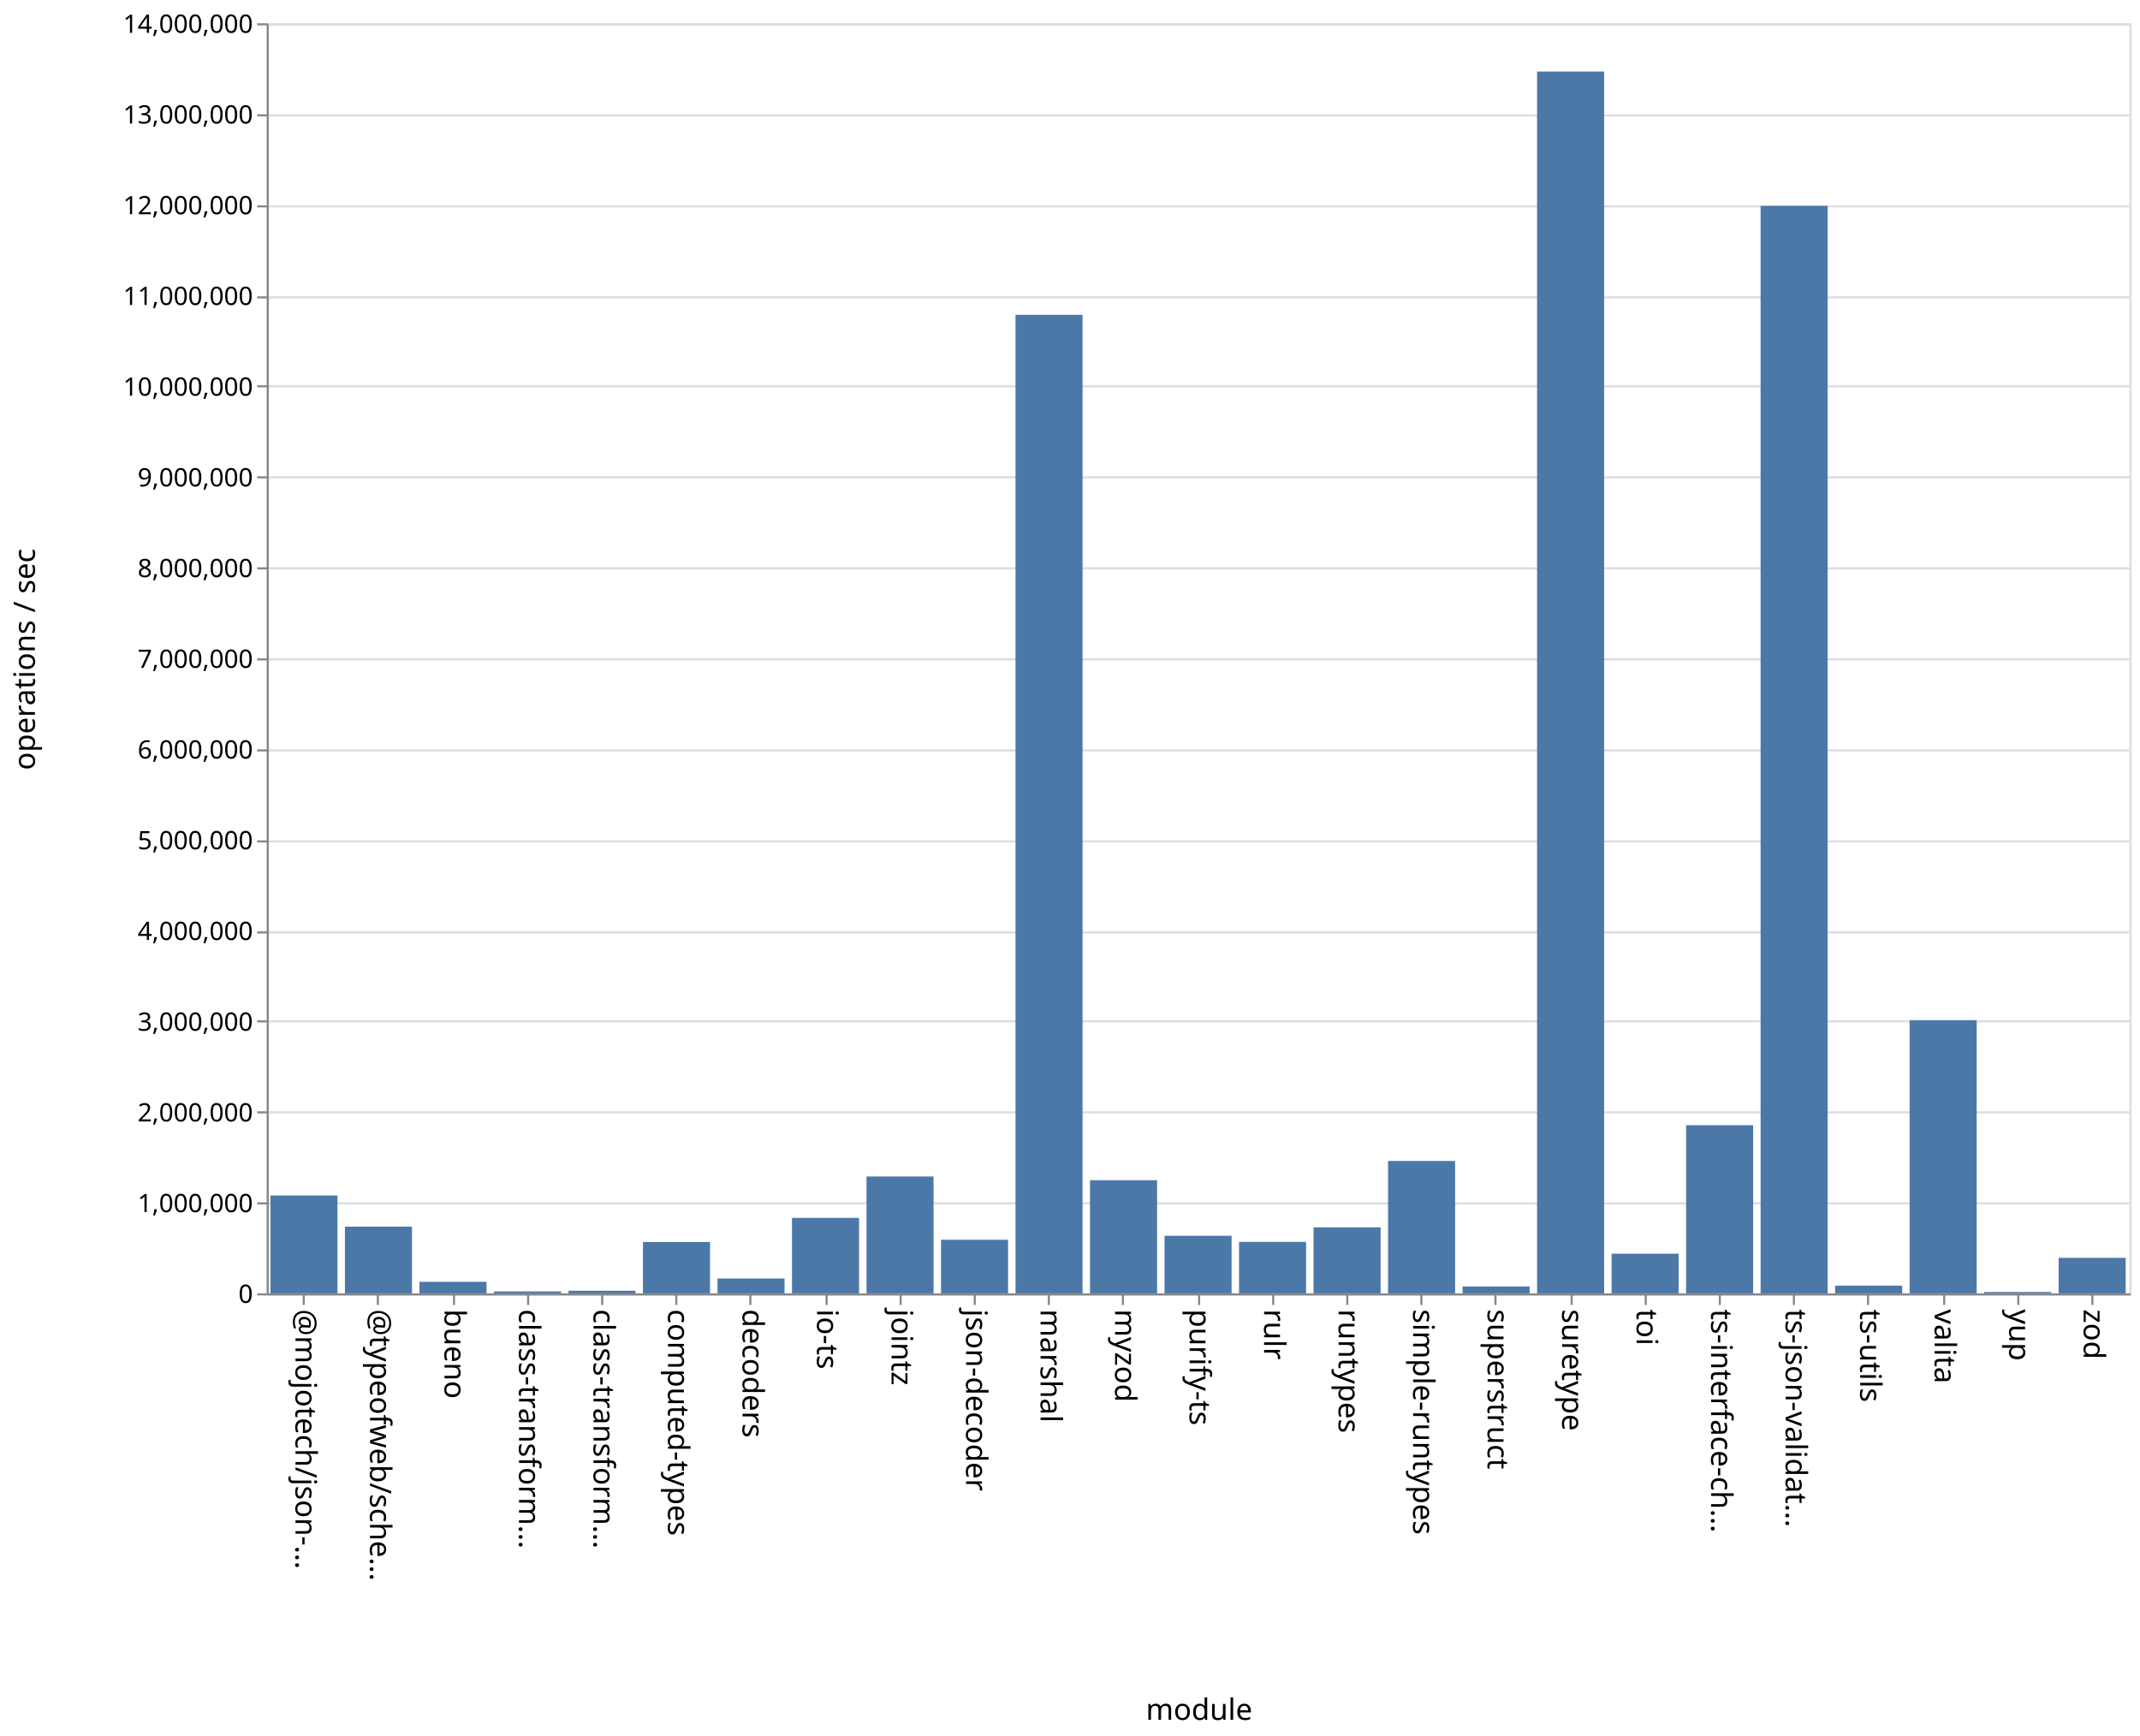
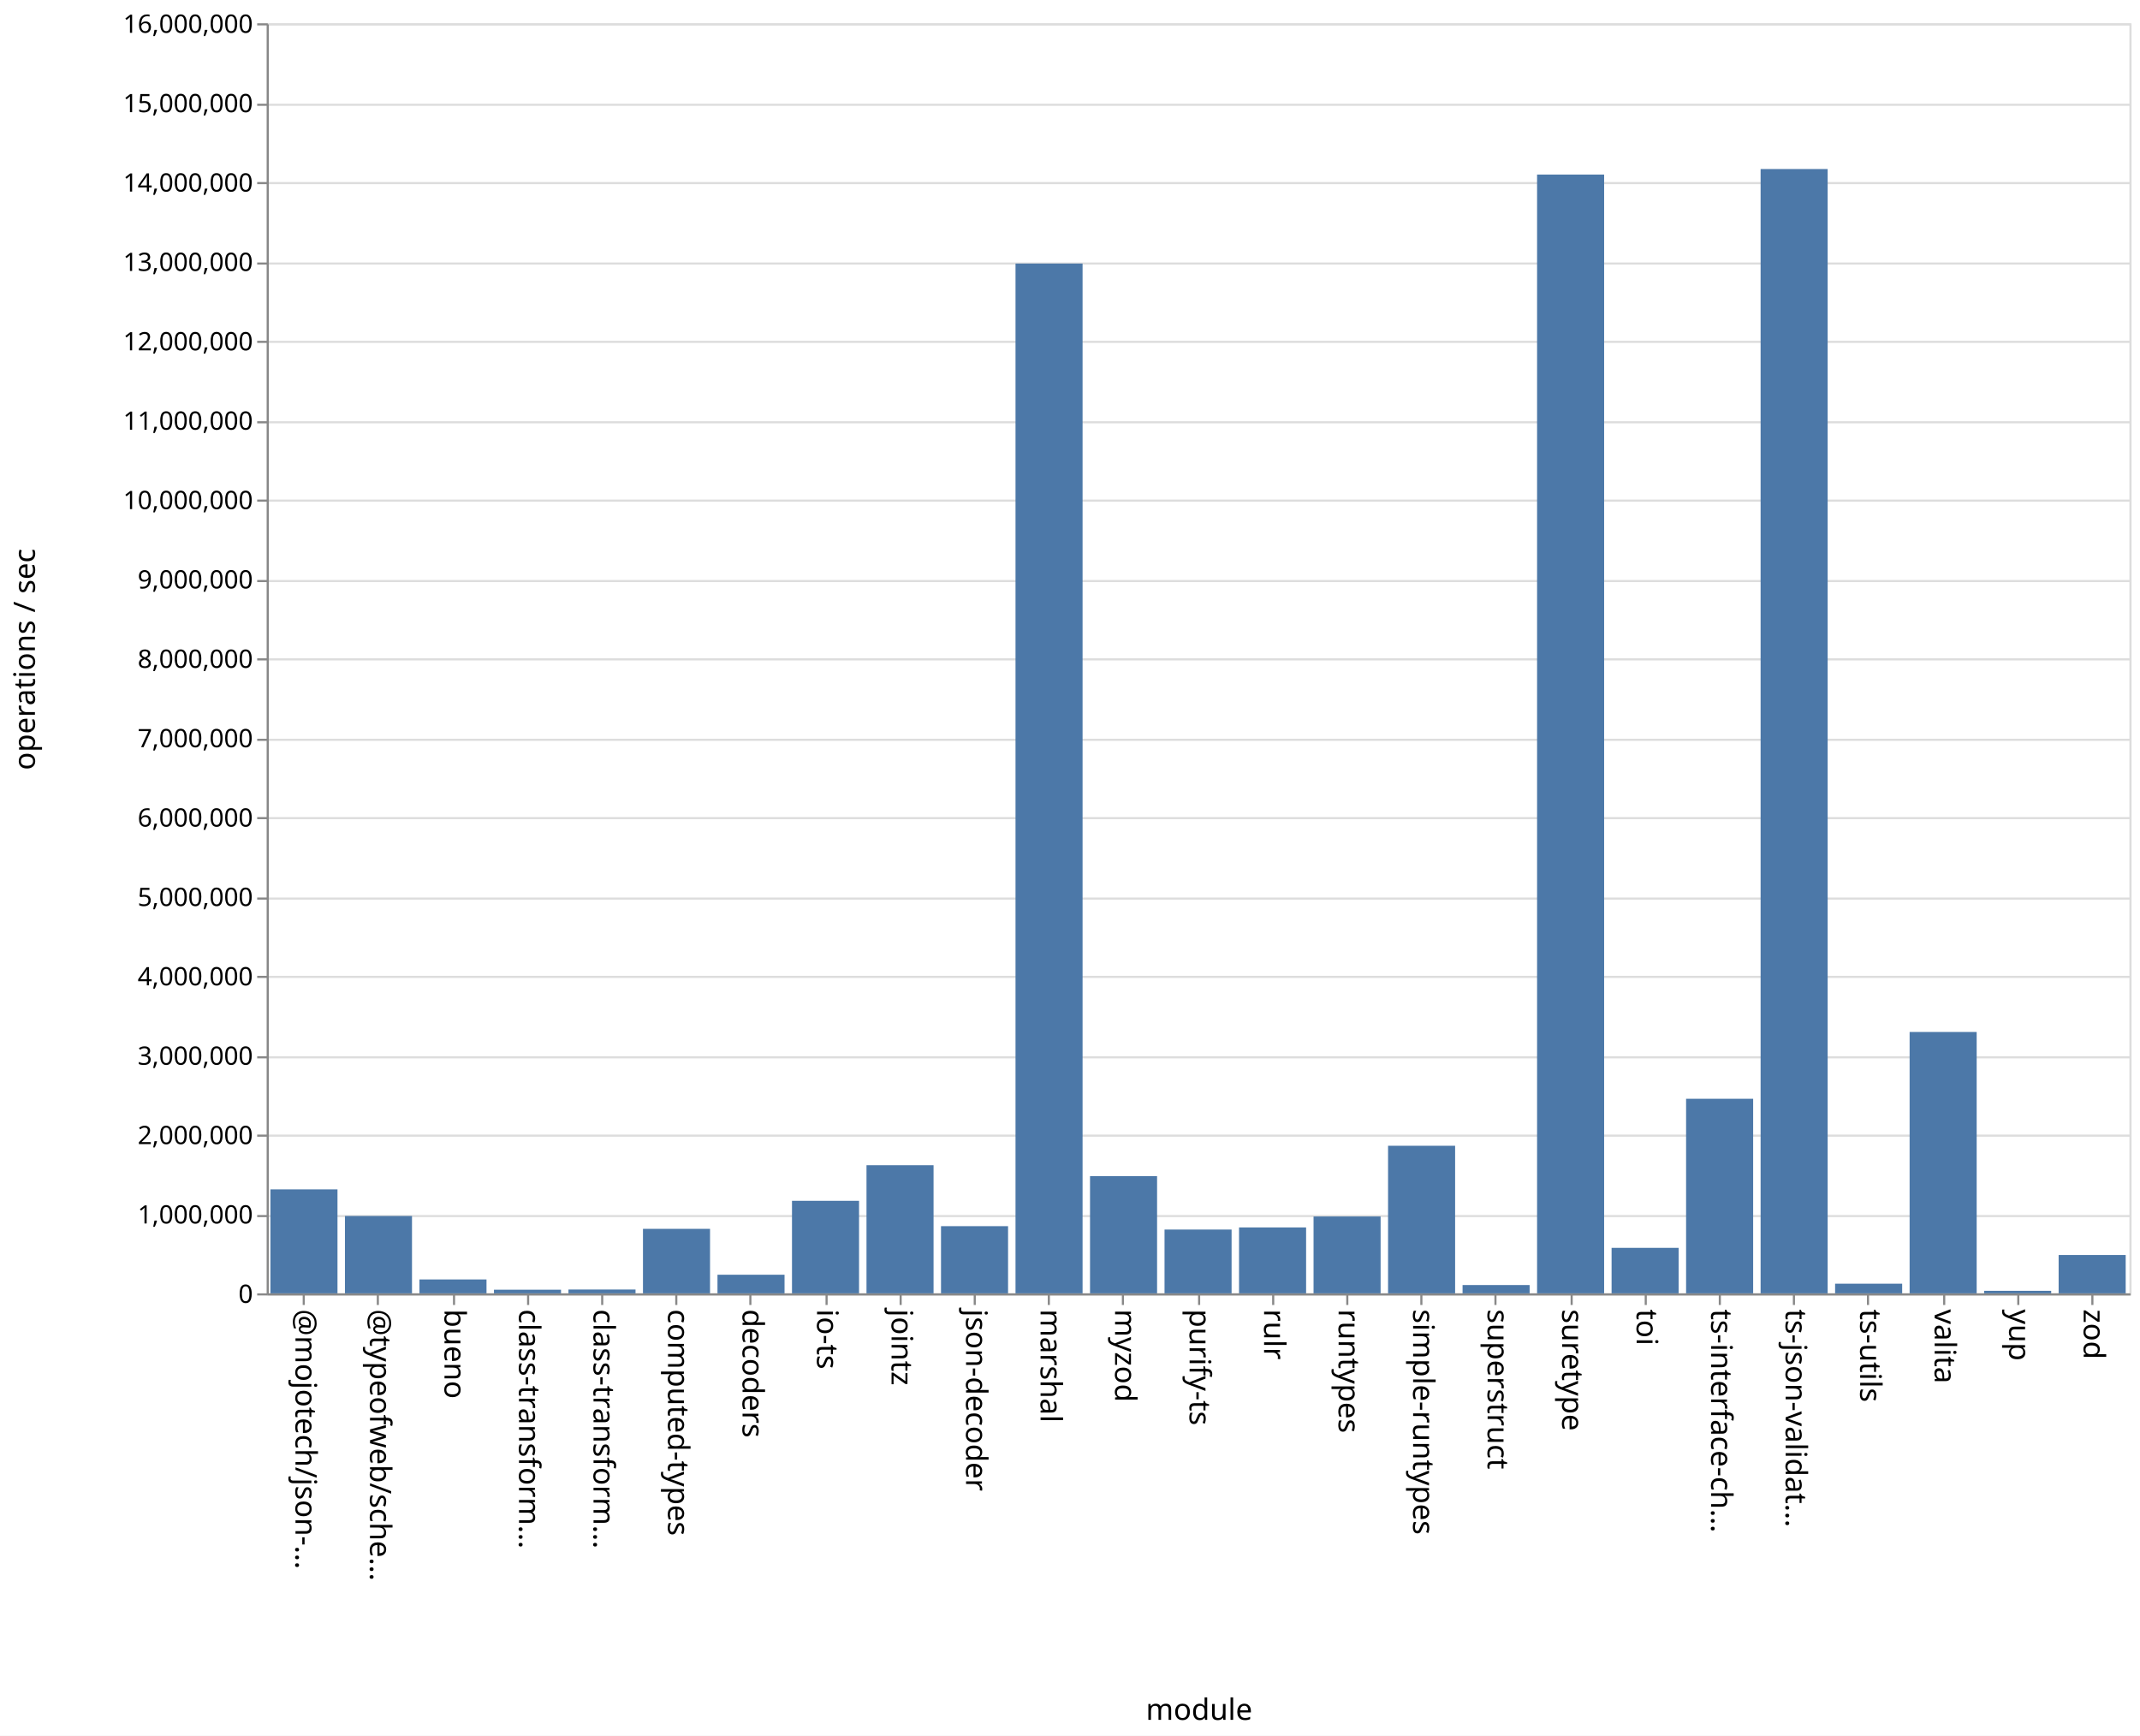
<svg xmlns="http://www.w3.org/2000/svg" class="marks" width="1011" height="820">
  <path fill="#fff" d="M0 0h1011v820H0z" />
  <g class="mark-group role-frame root" aria-roledescription="group mark container" fill="none" stroke-miterlimit="10">
    <path class="background" aria-hidden="true" d="M126.5 11.5h880v600h-880Z" stroke="#ddd" />
-     <g class="mark-group role-axis" aria-roledescription="axis" aria-label="Y-axis for a linear scale with values from 0 to 14,000,000">
+     <g class="mark-group role-axis" aria-roledescription="axis" aria-label="Y-axis for a linear scale with values from 0 to 16,000,000">
      <path class="background" aria-hidden="true" d="M126.5 11.5Z" pointer-events="none" />
      <g class="mark-rule role-axis-grid" pointer-events="none" stroke="#ddd">
-         <path d="M126.5 611.5h880M126.5 568.5h880M126.5 525.5h880M126.5 482.5h880M126.5 440.5h880M126.5 397.5h880M126.5 354.5h880M126.5 311.5h880M126.5 268.5h880M126.5 225.5h880M126.5 182.5h880M126.5 140.5h880M126.5 97.5h880M126.5 54.5h880M126.5 11.5h880" />
+         <path d="M126.5 611.5h880M126.5 574.5h880M126.5 536.5h880M126.5 499.5h880M126.5 461.5h880M126.5 424.5h880M126.5 386.5h880M126.5 349.5h880M126.5 311.5h880M126.5 274.5h880M126.5 236.5h880M126.5 199.5h880M126.5 161.5h880M126.5 124.5h880M126.5 86.5h880M126.5 49.5h880M126.5 11.5h880" />
      </g>
    </g>
    <g pointer-events="none" class="mark-group role-axis" aria-roledescription="axis" aria-label="X-axis titled 'module' for a discrete scale with 25 values: @mojotech/json-type-validation, @typeofweb/schema, bueno, class-transformer-validator-async, class-transformer-validator-sync, ending with zod">
      <path class="background" aria-hidden="true" d="M126.5 611.5Z" />
      <g class="mark-rule role-axis-tick" stroke="#888">
        <path d="M143.5 611.5v5M178.5 611.5v5M214.5 611.5v5M249.5 611.5v5M284.5 611.5v5M319.5 611.5v5M354.5 611.5v5M390.5 611.5v5M425.5 611.5v5M460.5 611.5v5M495.5 611.5v5M530.5 611.5v5M566.5 611.5v5M601.5 611.5v5M636.5 611.5v5M671.5 611.5v5M706.5 611.5v5M742.5 611.5v5M777.5 611.5v5M812.5 611.5v5M847.5 611.5v5M882.5 611.5v5M918.5 611.5v5M953.5 611.5v5M988.5 611.5v5" />
      </g>
      <g class="mark-text role-axis-label" font-family="sans-serif" font-size="14" fill="#000">
        <text transform="rotate(90 -239.45 379.05)">@mojotech/json-…</text>
        <text transform="rotate(90 -221.85 396.65)">@typeofweb/sche…</text>
        <text transform="rotate(90 -204.25 414.25)">bueno</text>
        <text transform="rotate(90 -186.65 431.85)">class-transform…</text>
        <text transform="rotate(90 -169.05 449.45)">class-transform…</text>
        <text transform="rotate(90 -151.45 467.05)">computed-types</text>
        <text transform="rotate(90 -133.85 484.65)">decoders</text>
        <text transform="rotate(90 -116.25 502.25)">io-ts</text>
        <text transform="rotate(90 -98.65 519.85)">jointz</text>
        <text transform="rotate(90 -81.05 537.45)">json-decoder</text>
        <text transform="rotate(90 -63.45 555.05)">marshal</text>
        <text transform="rotate(90 -45.85 572.65)">myzod</text>
        <text transform="rotate(90 -28.25 590.25)">purify-ts</text>
        <text transform="rotate(90 -10.65 607.85)">rulr</text>
        <text transform="rotate(90 6.95 625.45)">runtypes</text>
        <text transform="rotate(90 24.55 643.05)">simple-runtypes</text>
        <text transform="rotate(90 42.15 660.65)">superstruct</text>
        <text transform="rotate(90 59.75 678.25)">suretype</text>
        <text transform="rotate(90 77.35 695.85)">toi</text>
        <text transform="rotate(90 94.95 713.45)">ts-interface-ch…</text>
        <text transform="rotate(90 112.55 731.05)">ts-json-validat…</text>
        <text transform="rotate(90 130.15 748.65)">ts-utils</text>
        <text transform="rotate(90 147.75 766.25)">valita</text>
        <text transform="rotate(90 165.35 783.85)">yup</text>
        <text transform="rotate(90 182.95 801.45)">zod</text>
      </g>
      <path stroke="#888" d="M126.5 611.5h880" class="mark-rule role-axis-domain" />
      <text text-anchor="middle" transform="translate(566.5 812.5)" font-family="sans-serif" font-size="14" fill="#000" class="mark-text role-axis-title">module</text>
    </g>
-     <g pointer-events="none" class="mark-group role-axis" aria-roledescription="axis" aria-label="Y-axis titled 'operations / sec' for a linear scale with values from 0 to 14,000,000">
+     <g pointer-events="none" class="mark-group role-axis" aria-roledescription="axis" aria-label="Y-axis titled 'operations / sec' for a linear scale with values from 0 to 16,000,000">
      <path class="background" aria-hidden="true" d="M126.5 11.5Z" />
      <g class="mark-rule role-axis-tick" stroke="#888">
-         <path d="M126.5 611.5h-5M126.5 568.5h-5M126.5 525.5h-5M126.5 482.5h-5M126.5 440.5h-5M126.5 397.5h-5M126.5 354.5h-5M126.5 311.5h-5M126.5 268.5h-5M126.5 225.5h-5M126.5 182.5h-5M126.5 140.5h-5M126.5 97.5h-5M126.5 54.5h-5M126.5 11.5h-5" />
+         <path d="M126.5 611.5h-5M126.5 574.5h-5M126.5 536.5h-5M126.5 499.5h-5M126.5 461.5h-5M126.5 424.5h-5M126.5 386.5h-5M126.5 349.5h-5M126.5 311.5h-5M126.5 274.5h-5M126.5 236.5h-5M126.5 199.5h-5M126.5 161.5h-5M126.5 124.5h-5M126.5 86.5h-5M126.5 49.5h-5M126.5 11.5h-5" />
      </g>
      <g class="mark-text role-axis-label" text-anchor="end" font-family="sans-serif" font-size="12" fill="#000">
        <text transform="translate(119.5 615.5)">0</text>
-         <text transform="translate(119.5 572.643)">1,000,000</text>
-         <text transform="translate(119.5 529.786)">2,000,000</text>
-         <text transform="translate(119.5 486.929)">3,000,000</text>
-         <text transform="translate(119.5 444.071)">4,000,000</text>
-         <text transform="translate(119.5 401.214)">5,000,000</text>
-         <text transform="translate(119.5 358.357)">6,000,000</text>
-         <text transform="translate(119.5 315.5)">7,000,000</text>
-         <text transform="translate(119.5 272.643)">8,000,000</text>
-         <text transform="translate(119.5 229.786)">9,000,000</text>
-         <text transform="translate(119.5 186.929)">10,000,000</text>
-         <text transform="translate(119.5 144.071)">11,000,000</text>
-         <text transform="translate(119.5 101.214)">12,000,000</text>
-         <text transform="translate(119.5 58.357)">13,000,000</text>
-         <text transform="translate(119.5 15.5)">14,000,000</text>
+         <text transform="translate(119.5 578)">1,000,000</text>
+         <text transform="translate(119.5 540.5)">2,000,000</text>
+         <text transform="translate(119.5 503)">3,000,000</text>
+         <text transform="translate(119.5 465.5)">4,000,000</text>
+         <text transform="translate(119.5 428)">5,000,000</text>
+         <text transform="translate(119.5 390.5)">6,000,000</text>
+         <text transform="translate(119.5 353)">7,000,000</text>
+         <text transform="translate(119.5 315.5)">8,000,000</text>
+         <text transform="translate(119.5 278)">9,000,000</text>
+         <text transform="translate(119.5 240.5)">10,000,000</text>
+         <text transform="translate(119.5 203)">11,000,000</text>
+         <text transform="translate(119.5 165.5)">12,000,000</text>
+         <text transform="translate(119.5 128)">13,000,000</text>
+         <text transform="translate(119.5 90.5)">14,000,000</text>
+         <text transform="translate(119.5 53)">15,000,000</text>
+         <text transform="translate(119.5 15.5)">16,000,000</text>
      </g>
      <path stroke="#888" d="M126.5 611.5v-600" class="mark-rule role-axis-domain" />
      <text text-anchor="middle" transform="rotate(-90 164 147.5)" font-family="sans-serif" font-size="14" fill="#000" class="mark-text role-axis-title">operations / sec</text>
    </g>
    <g class="mark-rect role-mark marks" aria-roledescription="rect mark container" fill="#4c78a8">
-       <path d="M198.16 605.557h31.68V611h-31.68ZM233.36 610.094h31.68V611h-31.68ZM268.56 609.775h31.68V611h-31.68ZM303.76 586.737h31.68V611h-31.68ZM338.96 603.985h31.68V611h-31.68ZM374.16 575.354h31.68V611h-31.68ZM409.36 555.795h31.68V611h-31.68ZM444.56 585.681h31.68V611h-31.68ZM479.76 148.723h31.68V611h-31.68ZM127.76 564.771h31.68V611h-31.68ZM514.96 557.555h31.68V611h-31.68ZM550.16 583.806h31.68V611h-31.68ZM585.36 586.683h31.68V611h-31.68ZM620.56 579.816h31.68V611h-31.68ZM655.76 548.466h31.68V611h-31.68ZM690.96 607.75h31.68V611h-31.68ZM726.16 33.801h31.68V611h-31.68ZM761.36 592.269h31.68V611h-31.68ZM796.56 531.563h31.68V611h-31.68ZM831.76 97.257h31.68V611h-31.68ZM866.96 607.37h31.68V611h-31.68ZM162.96 579.484h31.68V611h-31.68ZM902.16 481.964h31.68V611h-31.68ZM937.36 610.373h31.68V611h-31.68ZM972.56 594.232h31.68V611h-31.68Z" />
+       <path d="M198.16 604.437h31.68V611h-31.68ZM233.36 609.28h31.68V611h-31.68ZM268.56 609.19h31.68V611h-31.68ZM303.76 580.53h31.68V611h-31.68ZM338.96 602.208h31.68V611h-31.68ZM374.16 567.283h31.68V611h-31.68ZM409.36 550.476h31.68V611h-31.68ZM444.56 579.263h31.68V611h-31.68ZM479.76 124.505h31.68V611h-31.68ZM127.76 561.879h31.68V611h-31.68ZM514.96 555.638h31.68V611h-31.68ZM550.16 580.862h31.68V611h-31.68ZM585.36 579.87h31.68V611h-31.68ZM620.56 574.685h31.68V611h-31.68ZM655.76 541.282h31.68V611h-31.68ZM690.96 607.082h31.68V611h-31.68ZM726.16 82.465h31.68V611h-31.68ZM761.36 589.51h31.68V611h-31.68ZM796.56 519.08h31.68V611h-31.68ZM831.76 79.855h31.68V611h-31.68ZM866.96 606.442h31.68V611h-31.68ZM162.96 574.461h31.68V611h-31.68ZM902.16 487.528h31.68V611h-31.68ZM937.36 609.806h31.68V611h-31.68ZM972.56 592.88h31.68V611h-31.68Z" />
    </g>
  </g>
</svg>
